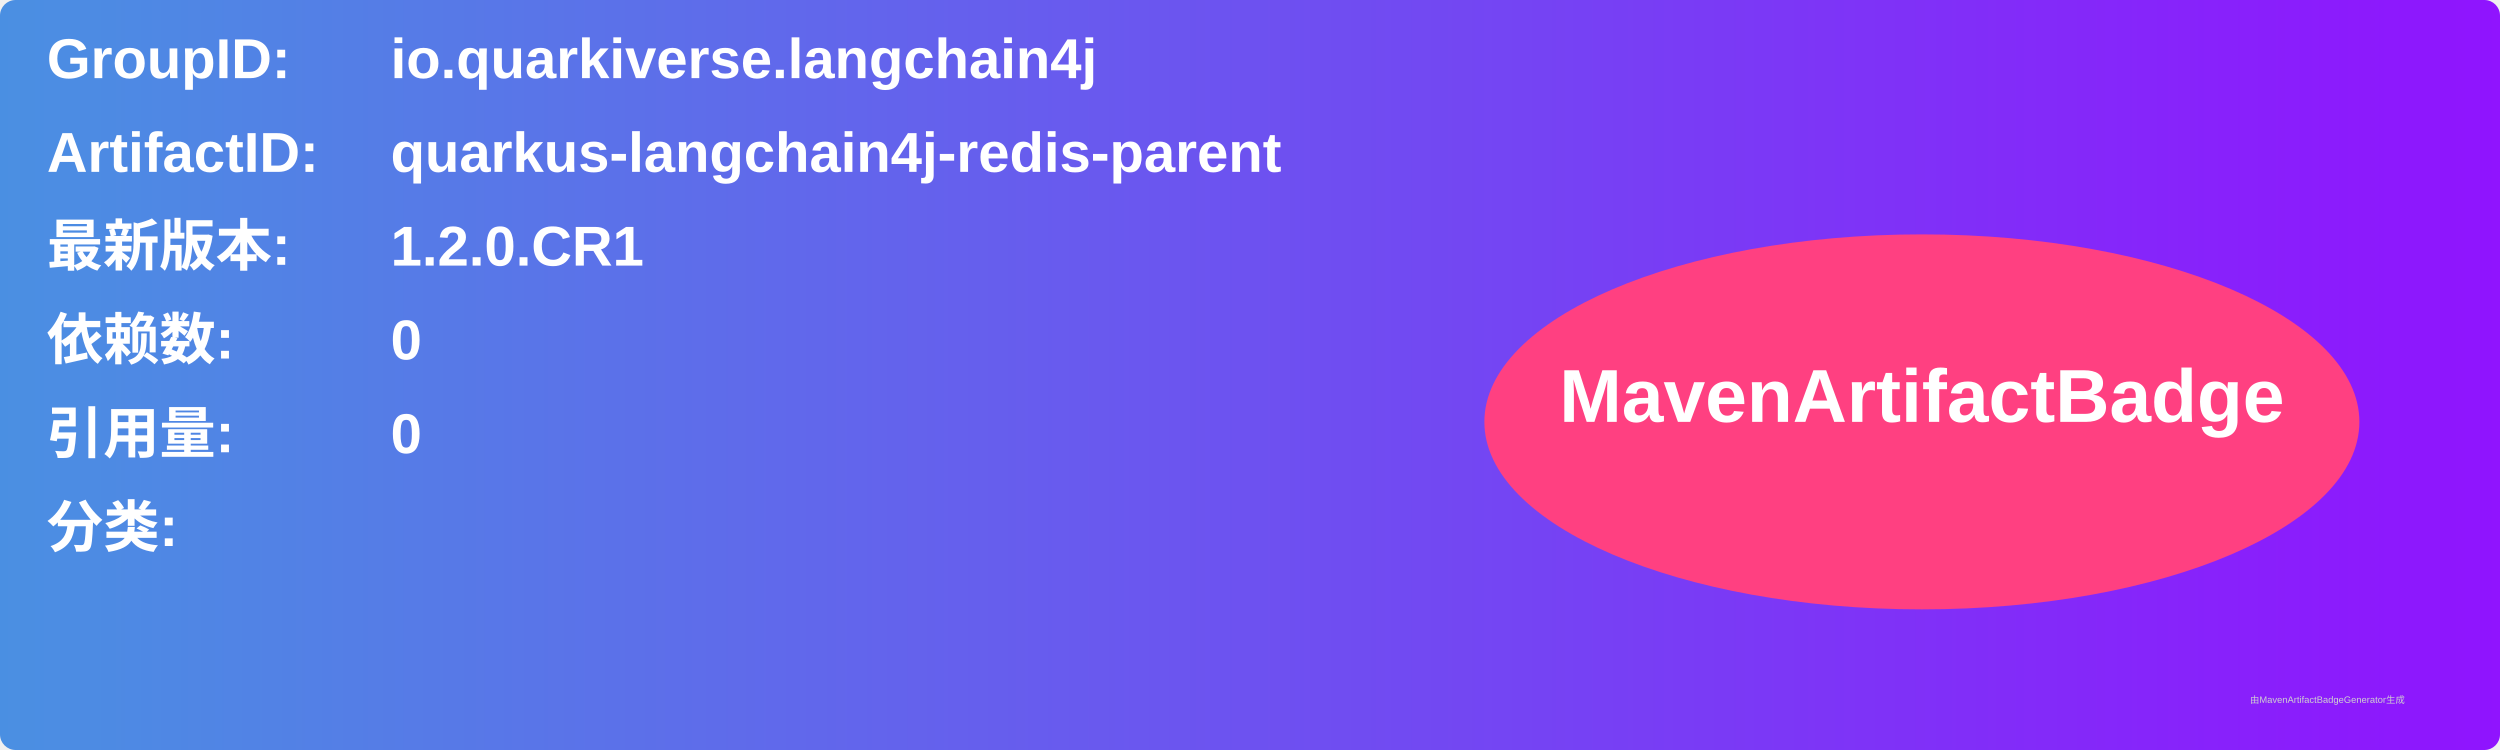
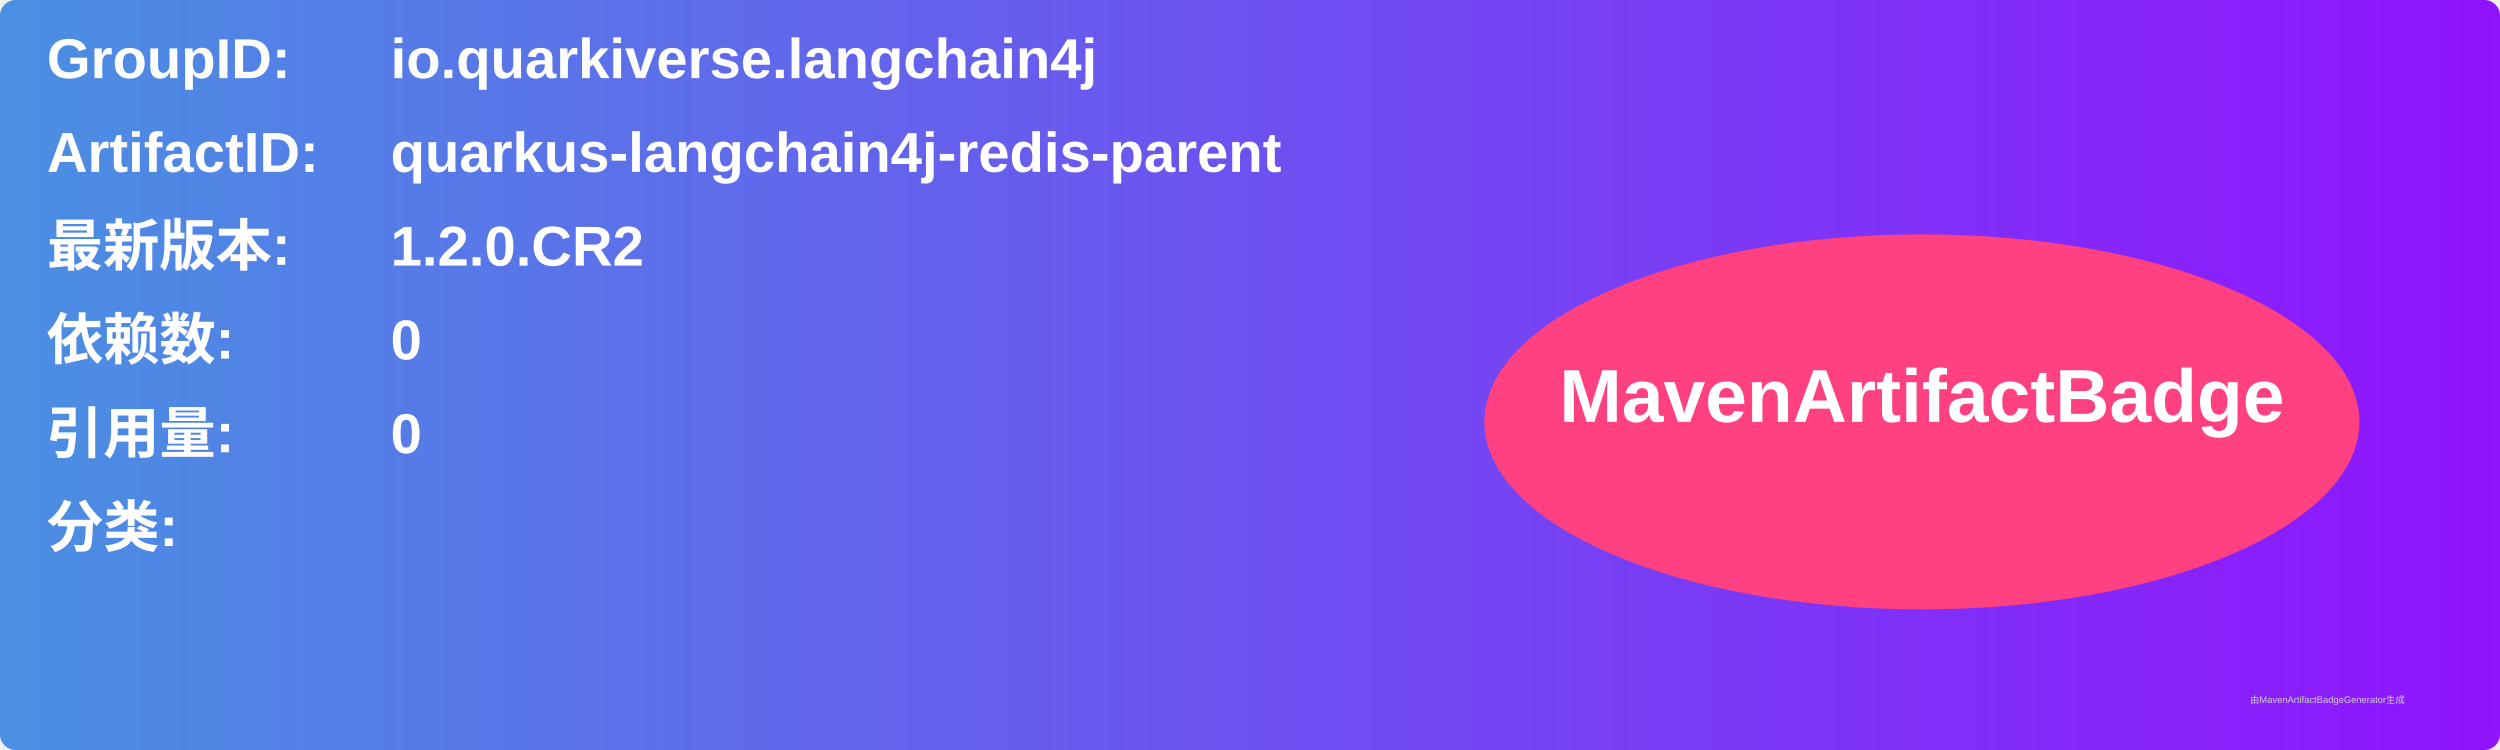
<svg xmlns="http://www.w3.org/2000/svg" width="800" height="240" viewBox="0 0 800 240">
  <linearGradient id="grad" x1="0%" y1="0%" x2="100%" y2="0%">
    <stop offset="0%" stop-color="#4a90e2" />
    <stop offset="100%" stop-color="#9013fe" />
  </linearGradient>
  <rect width="100%" height="100%" rx="5" ry="5" fill="url(#grad)" />
  <g transform="translate(15, 15)">
    <text x="0" y="10" font-family="Arial" font-size="18" fill="white" font-weight="bold" width="260">GroupID:</text>
    <text x="110" y="10" font-family="Arial" font-size="18" fill="white" font-weight="bold" width="460">io.quarkiverse.langchain4j</text>
    <text x="0" y="40" font-family="Arial" font-size="18" fill="white" font-weight="bold" width="260">ArtifactID:</text>
    <text x="110" y="40" font-family="Arial" font-size="18" fill="white" font-weight="bold" width="460">quarkus-langchain4j-redis-parent</text>
    <text x="0" y="70" font-family="Arial" font-size="18" fill="white" font-weight="bold">最新版本:</text>
    <text x="110" y="70" font-family="Arial" font-size="18" fill="white" font-weight="bold">
-       <tspan font-weight="bold">1.2.0.CR1</tspan>
+       <tspan font-weight="bold">1.2.0.CR2</tspan>
    </text>
    <text x="0" y="100" font-family="Arial" font-size="18" fill="white" font-weight="bold">依赖数: </text>
    <text x="110" y="100" font-family="Arial" font-size="18" fill="white">
      <tspan font-weight="bold">0</tspan>
    </text>
    <text x="0" y="130" font-family="Arial" font-size="18" fill="white" font-weight="bold">引用量: </text>
    <text x="110" y="130" font-family="Arial" font-size="18" fill="white">
      <tspan font-weight="bold">0</tspan>
    </text>
    <text x="0" y="160" font-family="Arial" font-size="18" fill="white" font-weight="bold">分类:</text>
    <text x="10" y="190" font-family="Arial" font-size="10" fill="white">
      <tspan font-weight="bold" />
    </text>
    <ellipse cx="600" cy="120" rx="140" ry="60" fill="#ff4081" />
    <text x="600" y="120" text-anchor="middle" font-family="Arial" font-size="24" fill="white" font-weight="bold">MavenArtifactBadge</text>
  </g>
  <text x="720" y="225" font-family="Arial" font-size="3" fill="#d0d0d0">由MavenArtifactBadgeGenerator生成</text>
</svg>
